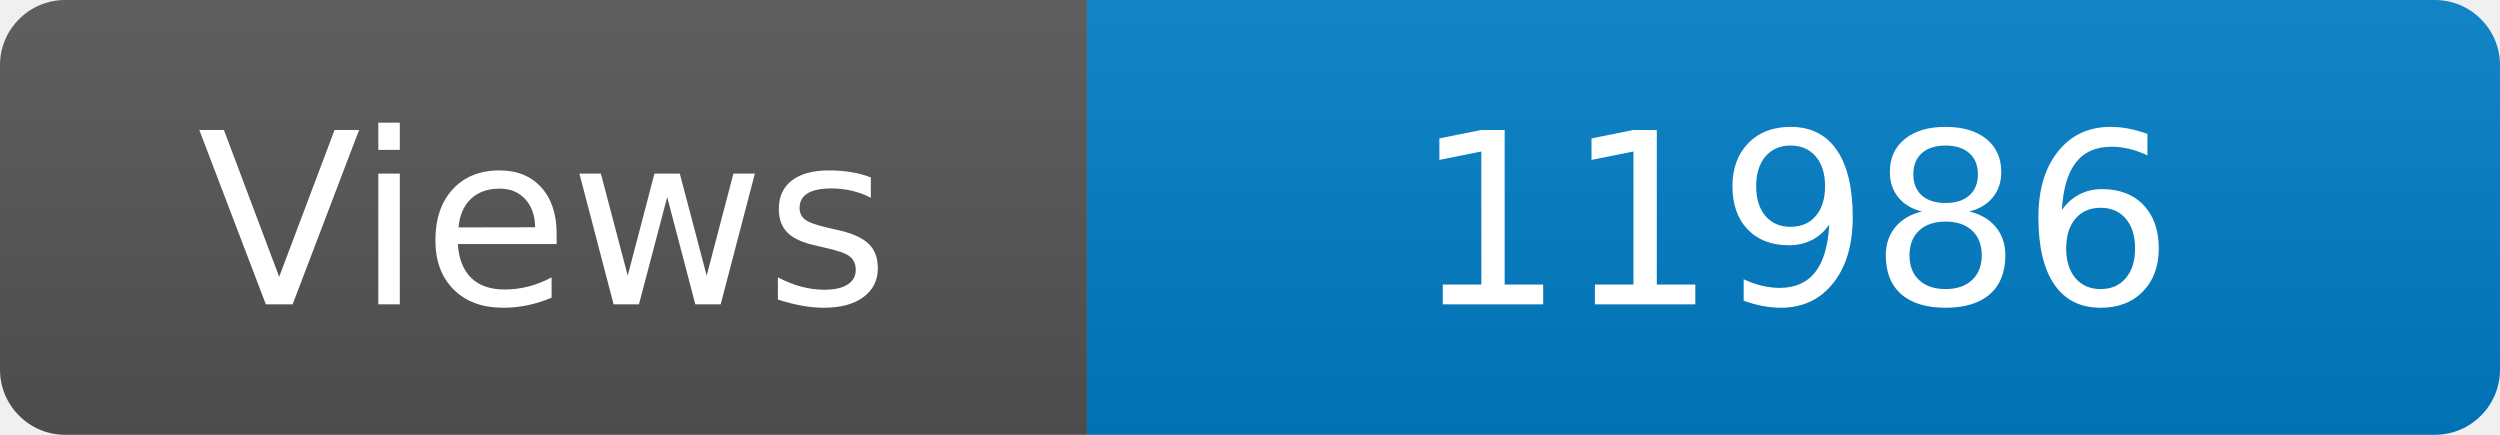
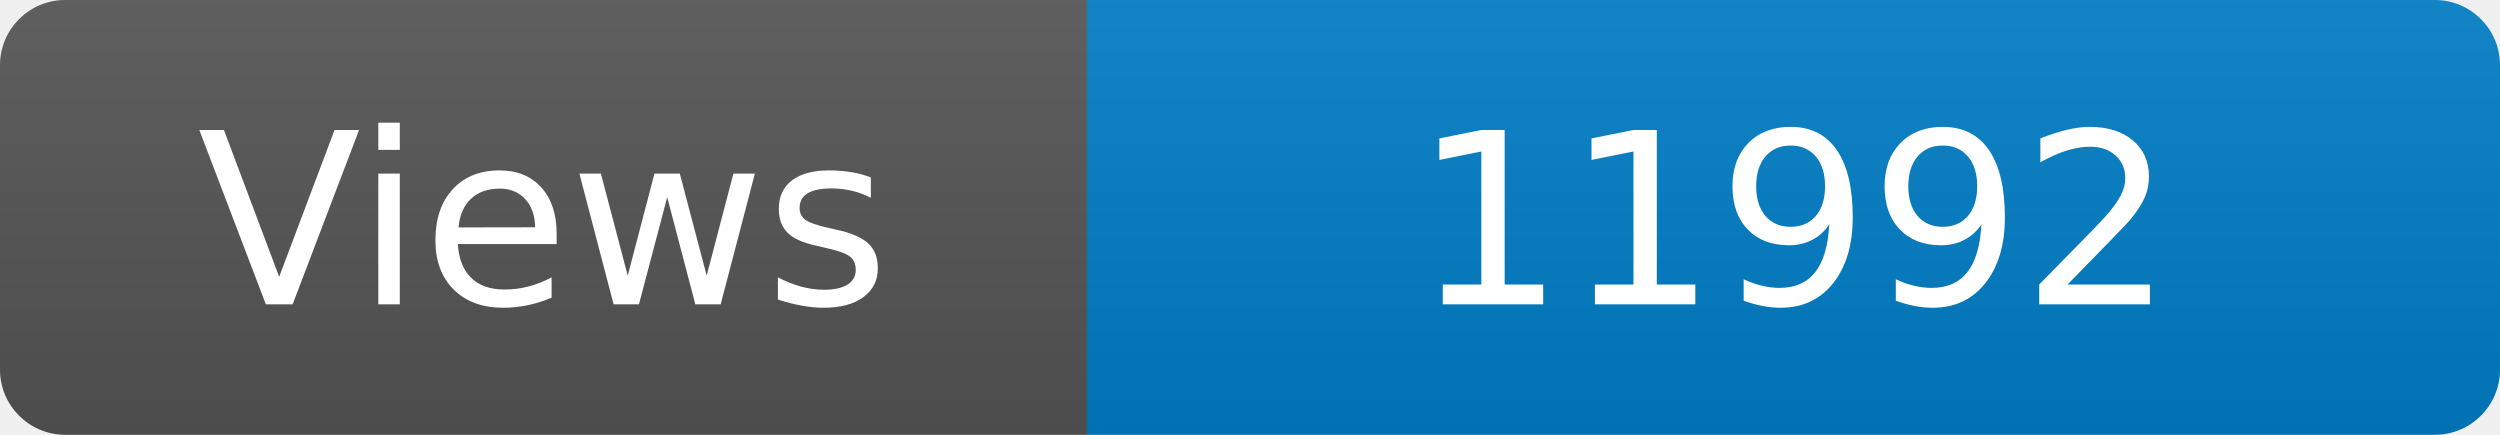
<svg xmlns="http://www.w3.org/2000/svg" width="115" height="20" role="img" aria-label="Maintained?: yes">
  <linearGradient id="s" x2="0" y2="100%">
    <stop offset="0" stop-color="#bbb" stop-opacity=".1" />
    <stop offset="1" stop-opacity=".1" />
  </linearGradient>
  <clipPath id="r">
    <rect width="115" height="20" rx="3" fill="#fff" />
  </clipPath>
  <g clip-path="url(#r)">
    <rect width="50" height="20" fill="#555" />
    <rect x="50" width="160" height="20" fill="#007ec6" />
    <rect width="115" height="20" fill="url(#s)" />
  </g>
  <g fill="#fff" text-anchor="middle" font-family="Verdana,Geneva,DejaVu Sans,sans-serif" font-size="110">
    <text x="250" y="140" transform="scale(.1)" fill="#fff">Views</text>
-     <text x="825" y="140" transform="scale(.1)" fill="#fff">11986</text>
+     <text x="825" y="140" transform="scale(.1)" fill="#fff">11992</text>
  </g>
</svg>
